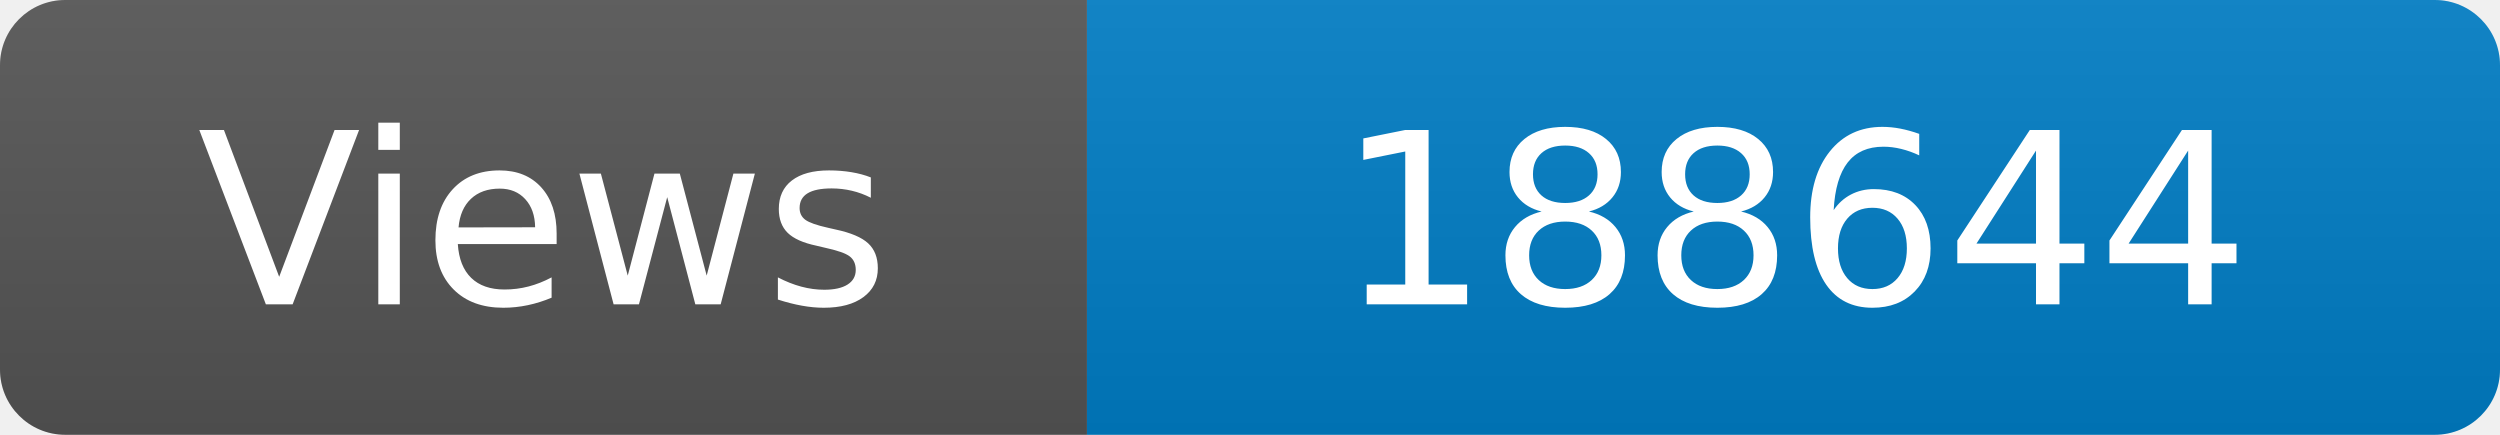
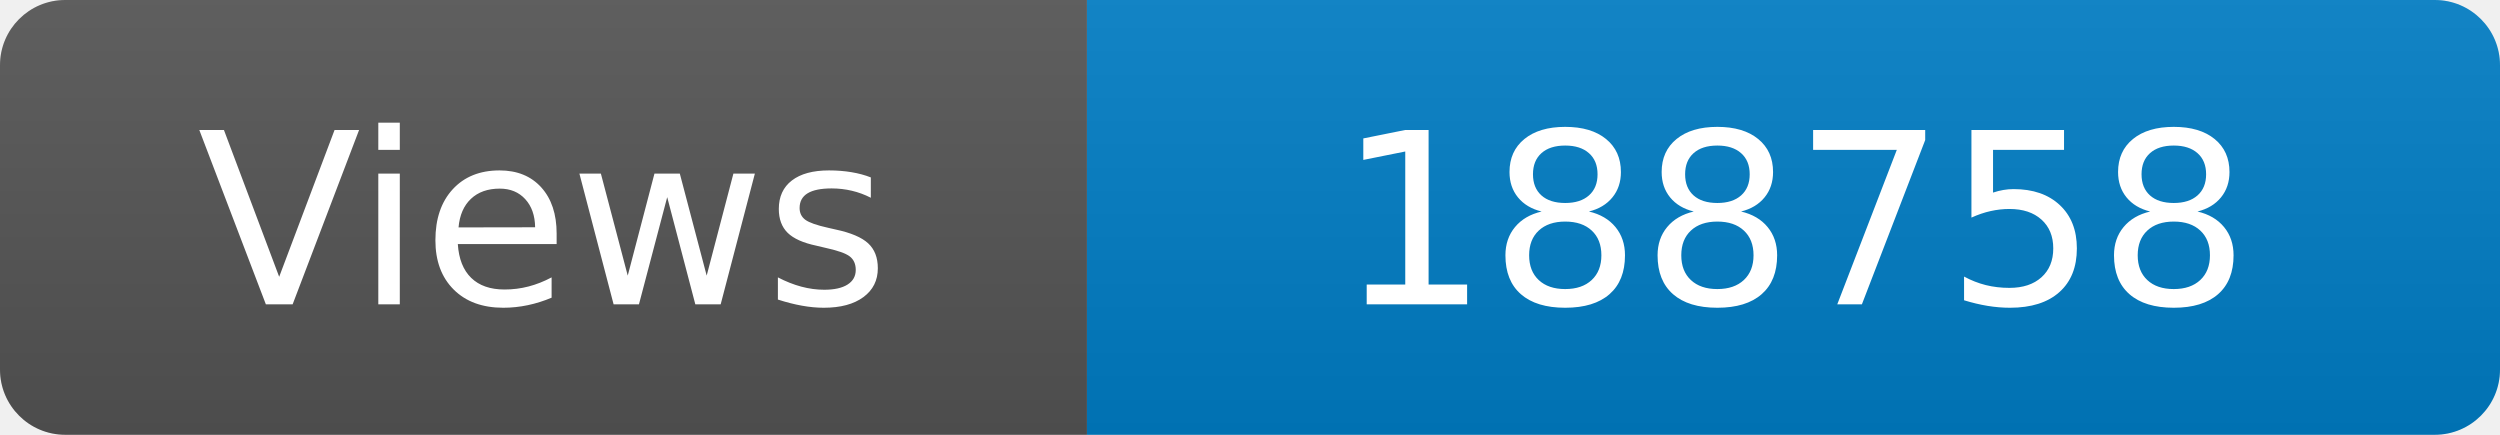
<svg xmlns="http://www.w3.org/2000/svg" width="115" height="20" role="img" aria-label="Maintained?: yes">
  <linearGradient id="s" x2="0" y2="100%">
    <stop offset="0" stop-color="#bbb" stop-opacity=".1" />
    <stop offset="1" stop-opacity=".1" />
  </linearGradient>
  <clipPath id="r">
    <rect width="115" height="20" rx="3" fill="#fff" />
  </clipPath>
  <g clip-path="url(#r)">
    <rect width="50" height="20" fill="#555" />
    <rect x="50" width="160" height="20" fill="#007ec6" />
    <rect width="115" height="20" fill="url(#s)" />
  </g>
  <g fill="#fff" text-anchor="middle" font-family="Verdana,Geneva,DejaVu Sans,sans-serif" font-size="110">
    <text x="250" y="140" transform="scale(.1)" fill="#fff">Views</text>
-     <text x="825" y="140" transform="scale(.1)" fill="#fff">188644</text>
+     <text x="825" y="140" transform="scale(.1)" fill="#fff">188758</text>
  </g>
</svg>
